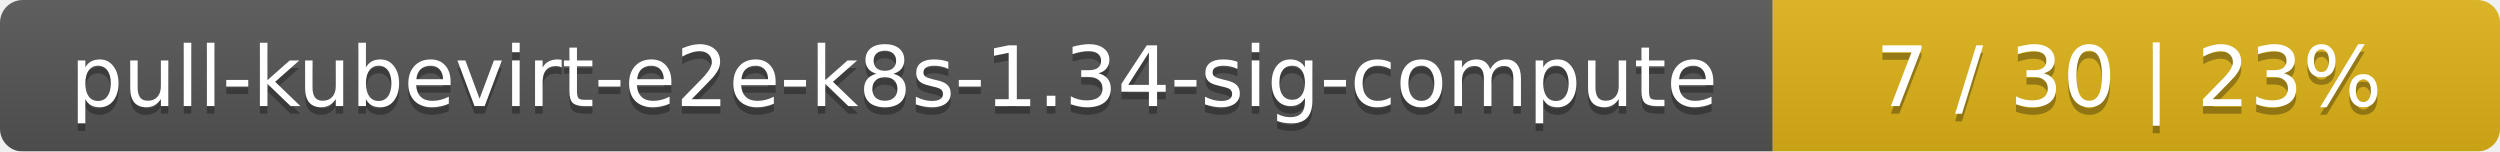
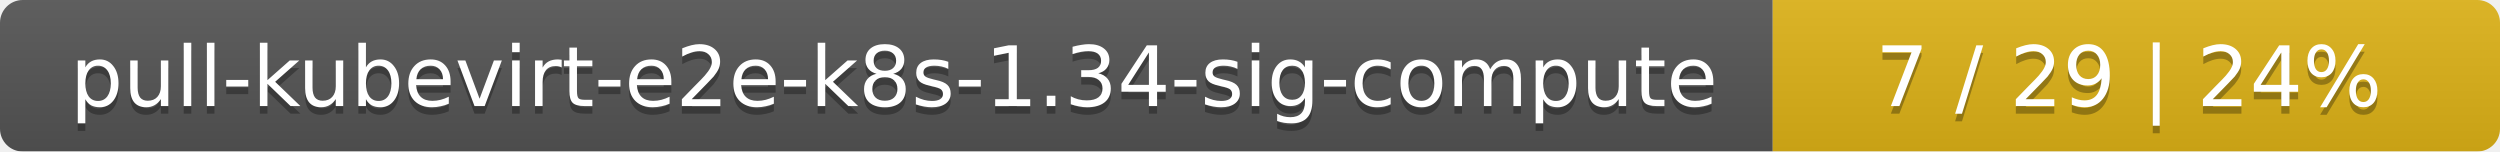
<svg xmlns="http://www.w3.org/2000/svg" width="330" height="20">
  <linearGradient id="smooth" x2="0" y2="100%">
    <stop offset="0" stop-color="#bbb" stop-opacity=".1" />
    <stop offset="1" stop-opacity=".1" />
  </linearGradient>
  <mask id="round">
    <rect width="330" height="20" rx="3" fill="#fff" />
  </mask>
  <g mask="url(#round)">
    <rect width="234" height="20" fill="#555" />
    <rect x="234" width="96" height="20" fill="#dfb317" />
    <rect width="330" height="20" fill="url(#smooth)" />
  </g>
  <g fill="#fff" text-anchor="middle" font-family="DejaVu Sans,Verdana,Geneva,sans-serif" font-size="11">
    <text x="118" y="15" fill="#010101" fill-opacity=".3">pull-kubevirt-e2e-k8s-1.34-sig-compute</text>
    <text x="118" y="14">pull-kubevirt-e2e-k8s-1.34-sig-compute</text>
-     <text x="281" y="15" fill="#010101" fill-opacity=".3">7 / 30    |    23%</text>
-     <text x="281" y="14">7 / 30    |    23%</text>
+     <text x="281" y="15" fill="#010101" fill-opacity=".3">7 / 29    |    24%</text>
+     <text x="281" y="14">7 / 29    |    24%</text>
  </g>
</svg>
